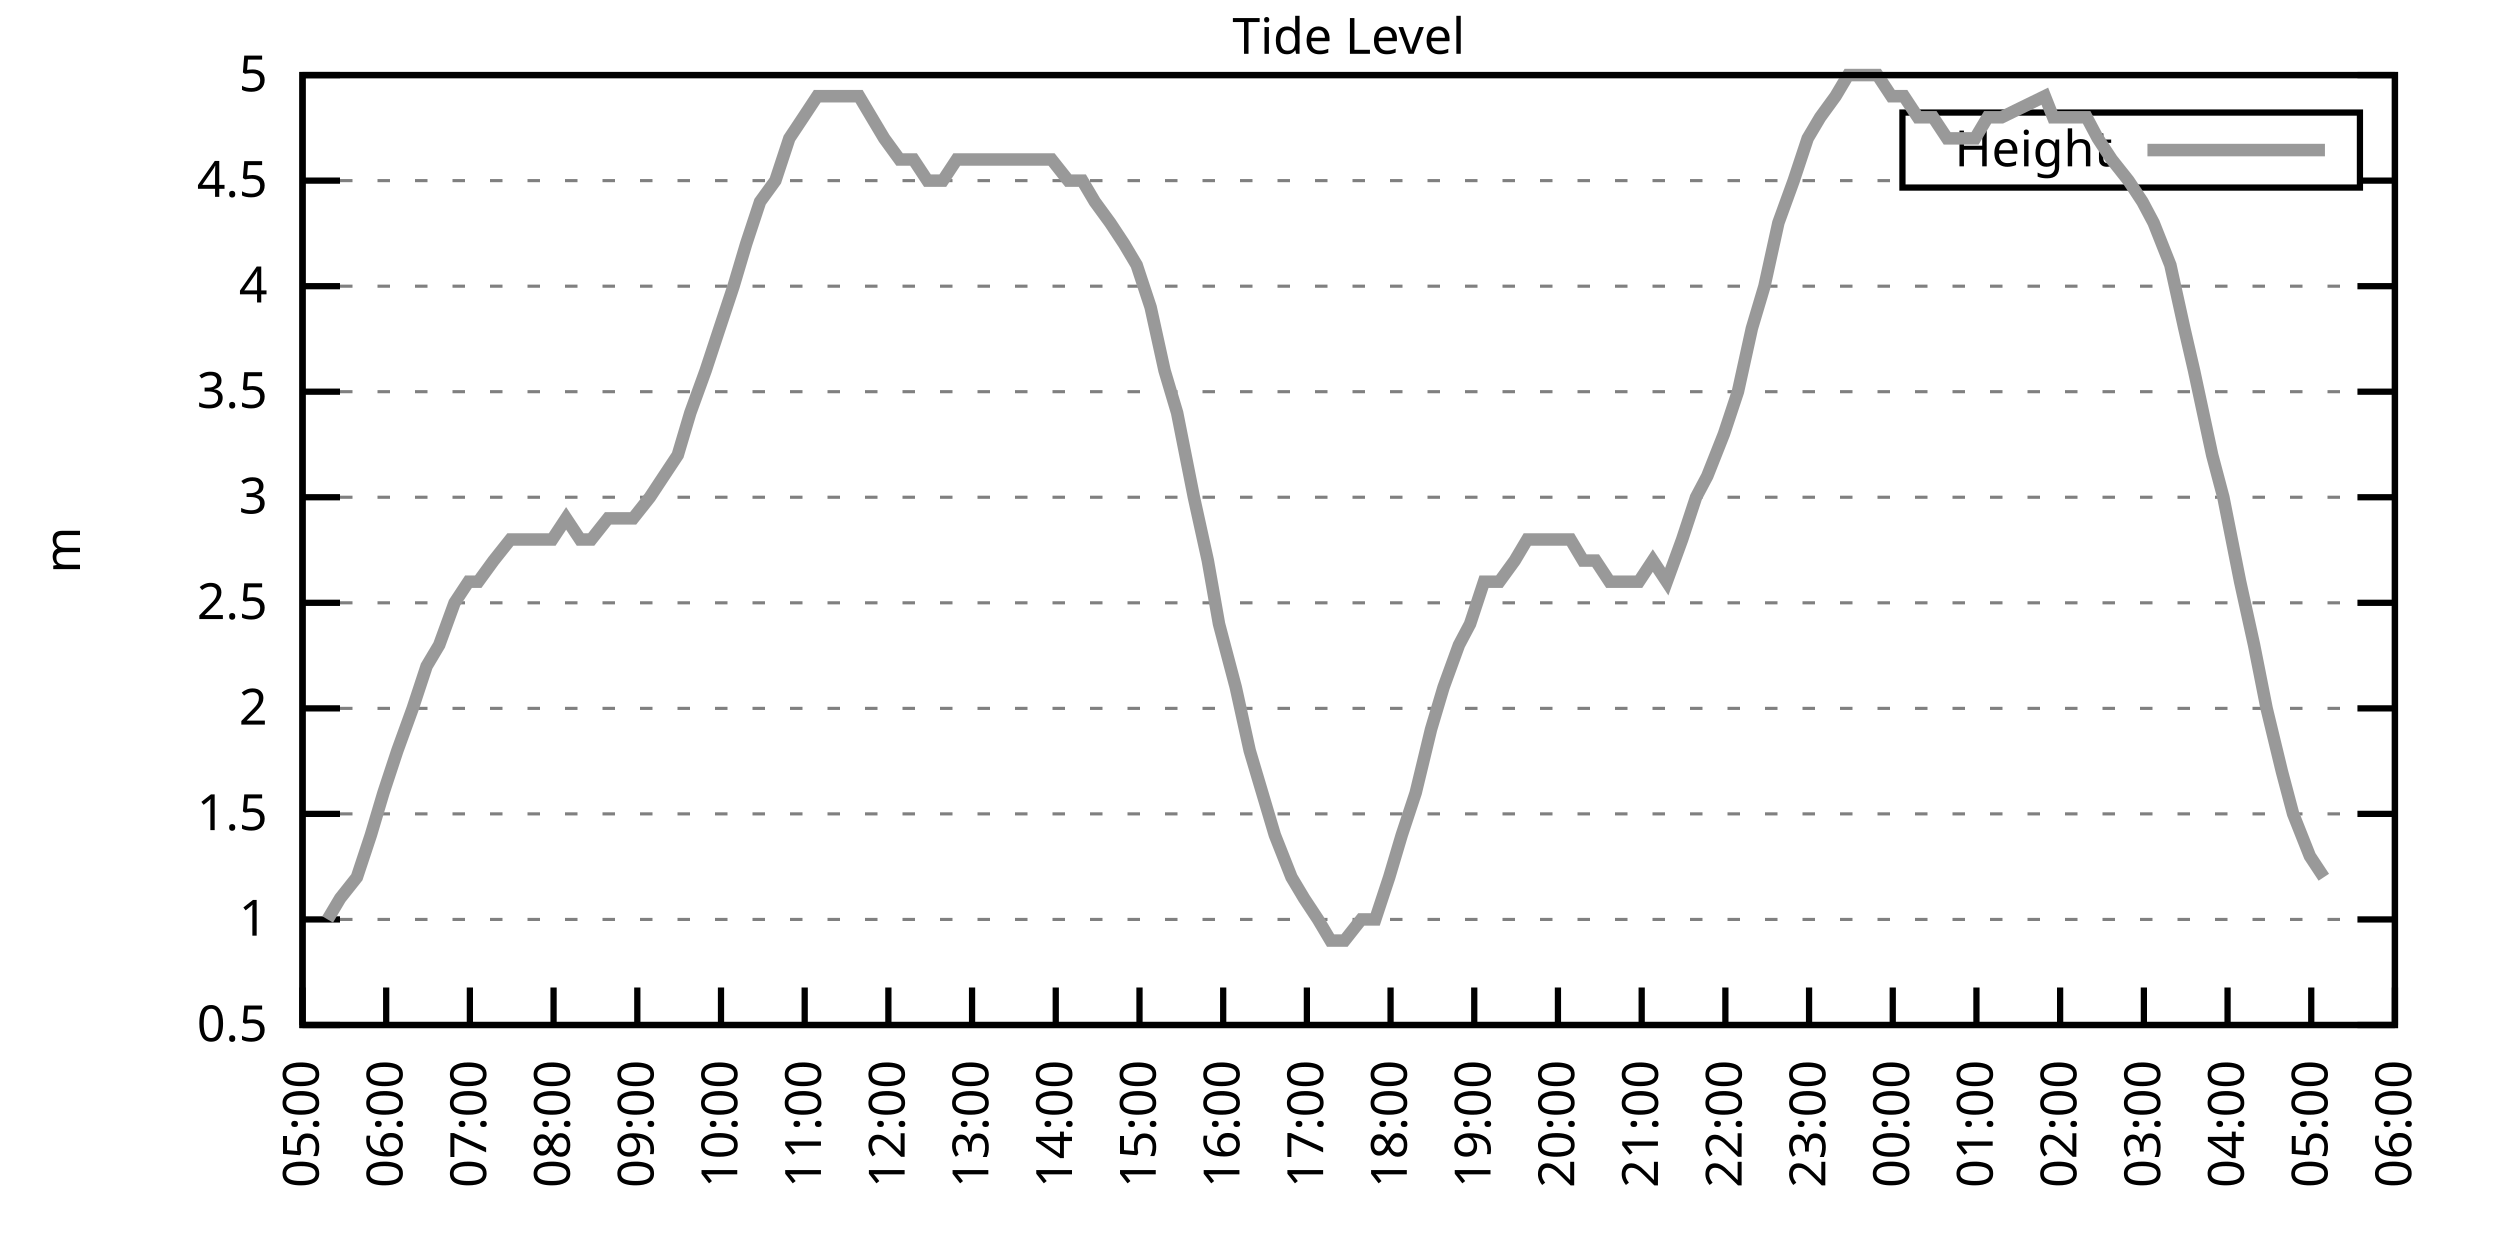
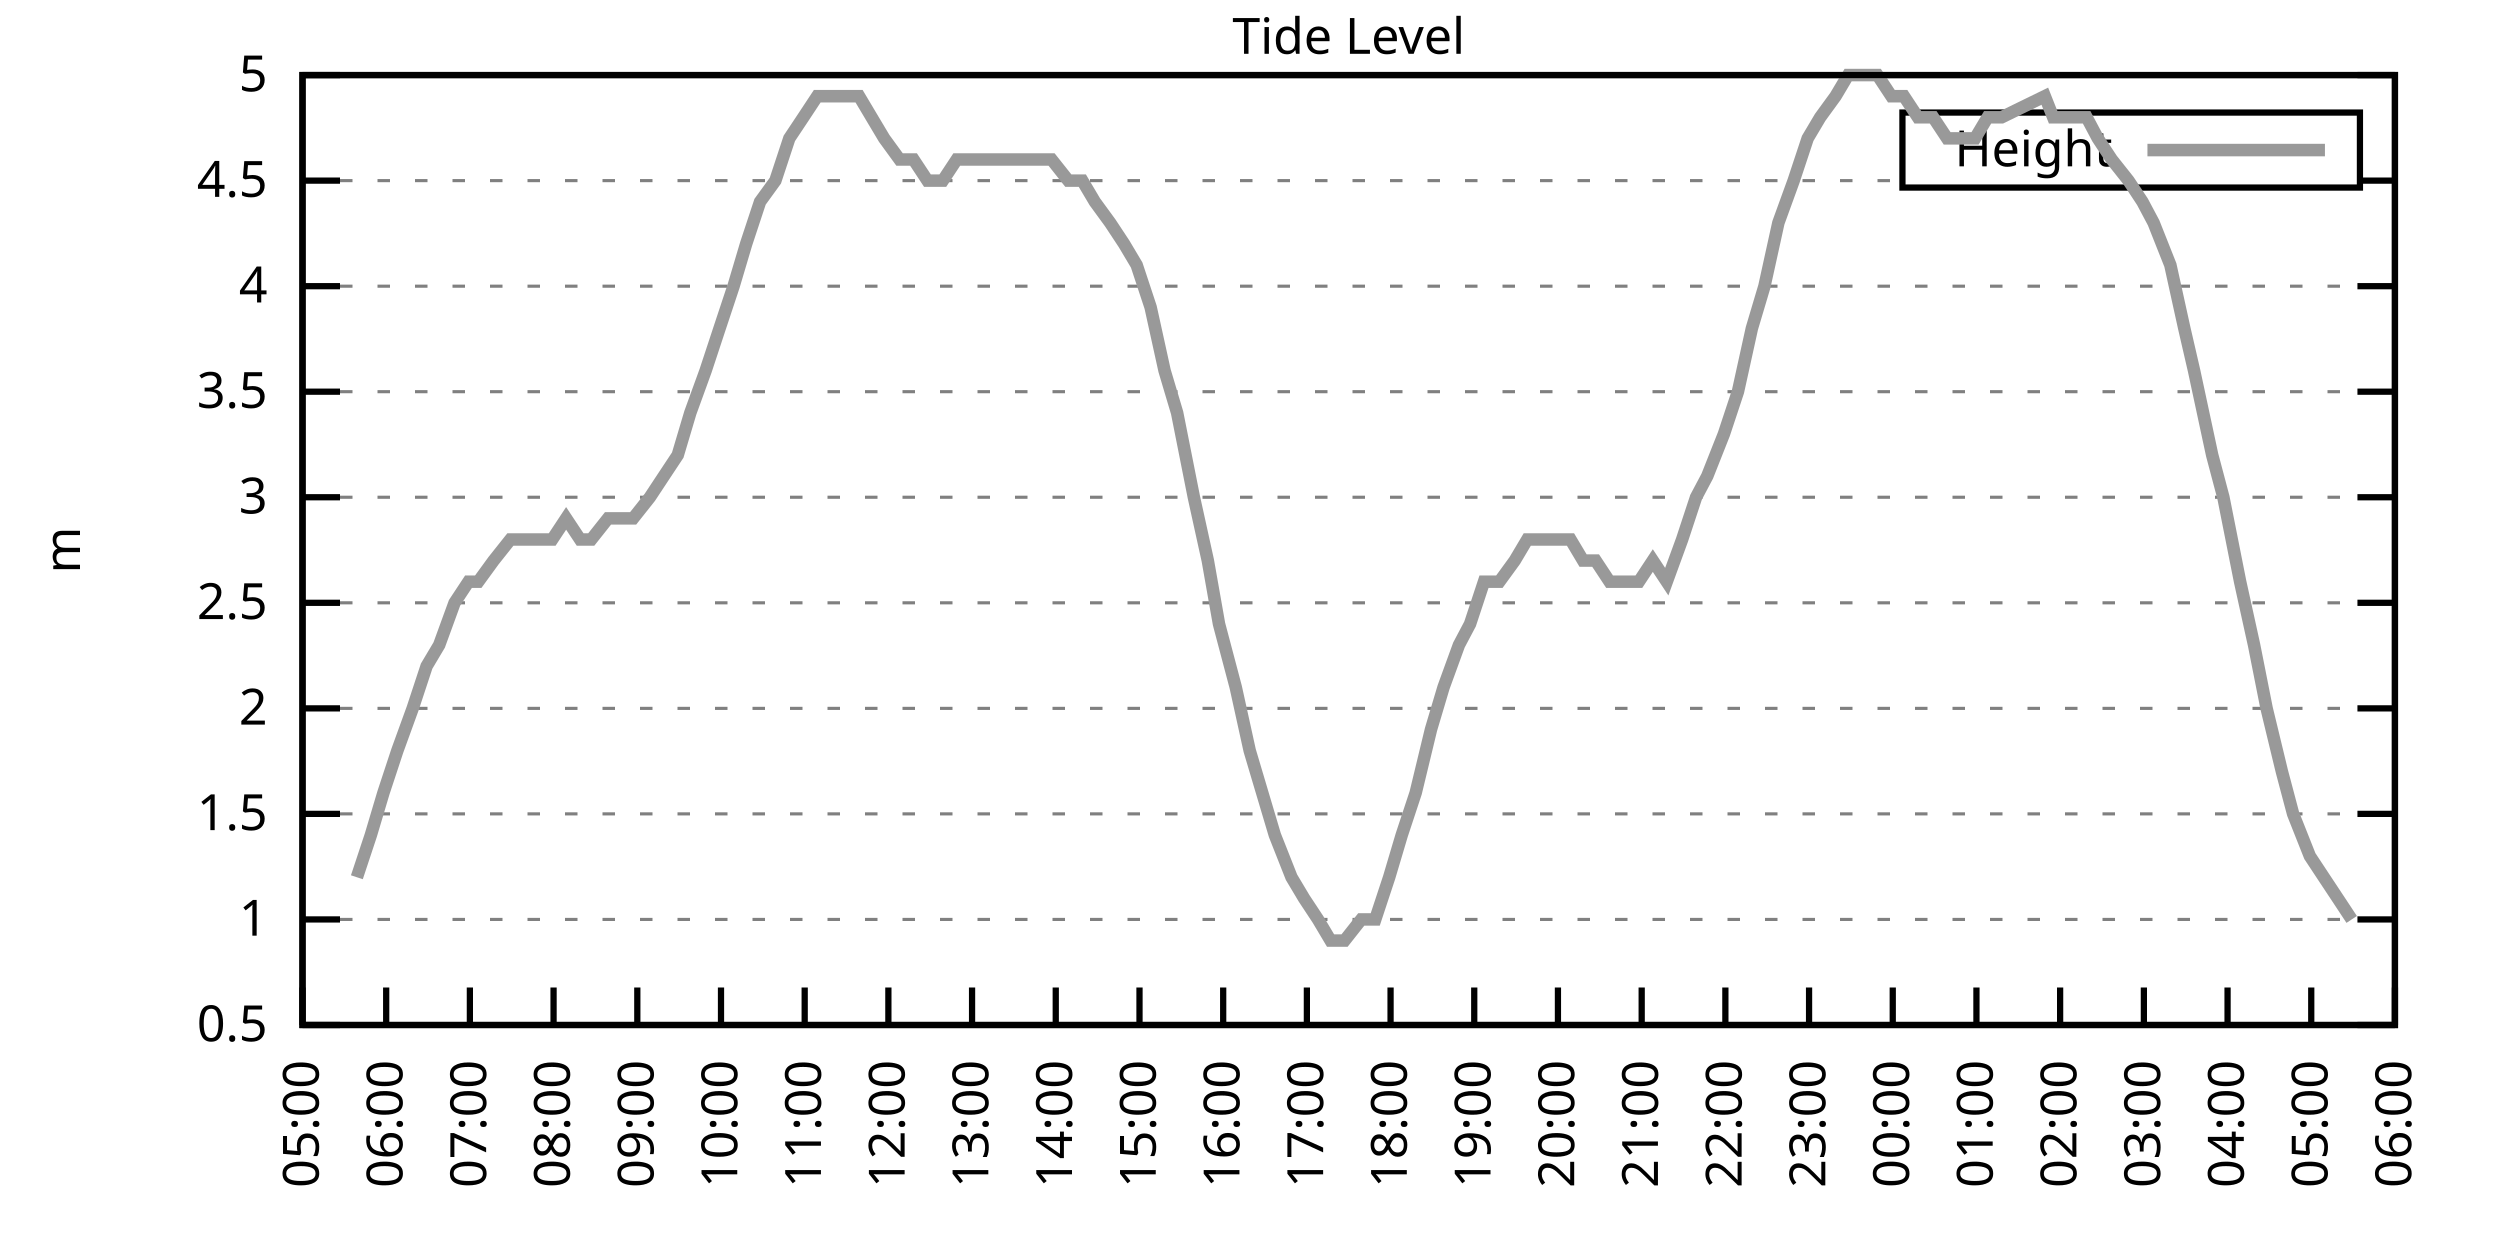
<svg xmlns="http://www.w3.org/2000/svg" xmlns:xlink="http://www.w3.org/1999/xlink" width="400" height="200" viewBox="0 0 400 200">
  <g id="gnuplot_canvas">
    <rect x="0" y="0" width="400" height="200" fill="none" />
    <defs>
      <circle id="gpDot" r="0.5" stroke-width="0.5" stroke="currentColor" />
      <path id="gpPt0" stroke-width="0.333" stroke="currentColor" d="M-1,0 h2 M0,-1 v2" />
      <path id="gpPt1" stroke-width="0.333" stroke="currentColor" d="M-1,-1 L1,1 M1,-1 L-1,1" />
      <path id="gpPt2" stroke-width="0.333" stroke="currentColor" d="M-1,0 L1,0 M0,-1 L0,1 M-1,-1 L1,1 M-1,1 L1,-1" />
      <rect id="gpPt3" stroke-width="0.333" stroke="currentColor" x="-1" y="-1" width="2" height="2" />
      <rect id="gpPt4" stroke-width="0.333" stroke="currentColor" fill="currentColor" x="-1" y="-1" width="2" height="2" />
      <circle id="gpPt5" stroke-width="0.333" stroke="currentColor" cx="0" cy="0" r="1" />
      <use xlink:href="#gpPt5" id="gpPt6" fill="currentColor" stroke="none" />
      <path id="gpPt7" stroke-width="0.333" stroke="currentColor" d="M0,-1.33 L-1.33,0.67 L1.33,0.67 z" />
      <use xlink:href="#gpPt7" id="gpPt8" fill="currentColor" stroke="none" />
      <use xlink:href="#gpPt7" id="gpPt9" stroke="currentColor" transform="rotate(180)" />
      <use xlink:href="#gpPt9" id="gpPt10" fill="currentColor" stroke="none" />
      <use xlink:href="#gpPt3" id="gpPt11" stroke="currentColor" transform="rotate(45)" />
      <use xlink:href="#gpPt11" id="gpPt12" fill="currentColor" stroke="none" />
      <path id="gpPt13" stroke-width="0.333" stroke="currentColor" d="M0,1.330 L1.265,0.411 L0.782,-1.067 L-0.782,-1.076 L-1.265,0.411 z" />
      <use xlink:href="#gpPt13" id="gpPt14" fill="currentColor" stroke="none" />
      <filter id="textbox" filterUnits="objectBoundingBox" x="0" y="0" height="1" width="1">
        <feFlood flood-color="white" flood-opacity="1" result="bgnd" />
        <feComposite in="SourceGraphic" in2="bgnd" operator="atop" />
      </filter>
      <filter id="greybox" filterUnits="objectBoundingBox" x="0" y="0" height="1" width="1">
        <feFlood flood-color="lightgrey" flood-opacity="1" result="grey" />
        <feComposite in="SourceGraphic" in2="grey" operator="atop" />
      </filter>
    </defs>
    <g fill="none" color="white" stroke="currentColor" stroke-width="1.00" stroke-linecap="butt" stroke-linejoin="miter">
</g>
    <g fill="none" color="black" stroke="currentColor" stroke-width="1.00" stroke-linecap="butt" stroke-linejoin="miter">
      <g stroke="none" shape-rendering="crispEdges">
        <polygon fill="rgb(255, 255, 255)" points="48.40,164.00 383.18,164.00 383.18,12.02 48.40,12.02 " />
      </g>
    </g>
    <g fill="none" color="black" stroke="currentColor" stroke-width="1.00" stroke-linecap="butt" stroke-linejoin="miter">
</g>
    <g fill="none" color="black" stroke="black" stroke-width="0.50" stroke-linecap="butt" stroke-linejoin="miter">
</g>
    <g fill="none" color="gray" stroke="currentColor" stroke-width="0.50" stroke-linecap="butt" stroke-linejoin="miter">
      <path stroke="gray" stroke-dasharray="2,4" class="gridline" d="M48.40,164.00 L383.19,164.00  " />
    </g>
    <g fill="none" color="gray" stroke="gray" stroke-width="1.00" stroke-linecap="butt" stroke-linejoin="miter">
</g>
    <g fill="none" color="black" stroke="currentColor" stroke-width="1.00" stroke-linecap="butt" stroke-linejoin="miter">
      <path stroke="black" d="M48.40,164.00 L54.40,164.00 M383.19,164.00 L377.19,164.00  " />
      <g transform="translate(42.80,166.60)" stroke="none" fill="black" font-family="Sans" font-size="8.00" text-anchor="end">
        <text>
          <tspan font-family="Sans"> 0.5</tspan>
        </text>
      </g>
    </g>
    <g fill="none" color="black" stroke="currentColor" stroke-width="1.00" stroke-linecap="butt" stroke-linejoin="miter">
</g>
    <g fill="none" color="black" stroke="black" stroke-width="0.50" stroke-linecap="butt" stroke-linejoin="miter">
</g>
    <g fill="none" color="gray" stroke="currentColor" stroke-width="0.50" stroke-linecap="butt" stroke-linejoin="miter">
      <path stroke="gray" stroke-dasharray="2,4" class="gridline" d="M48.40,147.11 L383.19,147.11  " />
    </g>
    <g fill="none" color="gray" stroke="gray" stroke-width="1.00" stroke-linecap="butt" stroke-linejoin="miter">
</g>
    <g fill="none" color="black" stroke="currentColor" stroke-width="1.00" stroke-linecap="butt" stroke-linejoin="miter">
      <path stroke="black" d="M48.40,147.11 L54.40,147.11 M383.19,147.11 L377.19,147.11  " />
      <g transform="translate(42.80,149.71)" stroke="none" fill="black" font-family="Sans" font-size="8.00" text-anchor="end">
        <text>
          <tspan font-family="Sans"> 1</tspan>
        </text>
      </g>
    </g>
    <g fill="none" color="black" stroke="currentColor" stroke-width="1.00" stroke-linecap="butt" stroke-linejoin="miter">
</g>
    <g fill="none" color="black" stroke="black" stroke-width="0.50" stroke-linecap="butt" stroke-linejoin="miter">
</g>
    <g fill="none" color="gray" stroke="currentColor" stroke-width="0.50" stroke-linecap="butt" stroke-linejoin="miter">
      <path stroke="gray" stroke-dasharray="2,4" class="gridline" d="M48.40,130.22 L383.19,130.22  " />
    </g>
    <g fill="none" color="gray" stroke="gray" stroke-width="1.00" stroke-linecap="butt" stroke-linejoin="miter">
</g>
    <g fill="none" color="black" stroke="currentColor" stroke-width="1.00" stroke-linecap="butt" stroke-linejoin="miter">
      <path stroke="black" d="M48.40,130.22 L54.40,130.22 M383.19,130.22 L377.19,130.22  " />
      <g transform="translate(42.80,132.82)" stroke="none" fill="black" font-family="Sans" font-size="8.00" text-anchor="end">
        <text>
          <tspan font-family="Sans"> 1.5</tspan>
        </text>
      </g>
    </g>
    <g fill="none" color="black" stroke="currentColor" stroke-width="1.00" stroke-linecap="butt" stroke-linejoin="miter">
</g>
    <g fill="none" color="black" stroke="black" stroke-width="0.50" stroke-linecap="butt" stroke-linejoin="miter">
</g>
    <g fill="none" color="gray" stroke="currentColor" stroke-width="0.50" stroke-linecap="butt" stroke-linejoin="miter">
      <path stroke="gray" stroke-dasharray="2,4" class="gridline" d="M48.40,113.34 L383.19,113.34  " />
    </g>
    <g fill="none" color="gray" stroke="gray" stroke-width="1.00" stroke-linecap="butt" stroke-linejoin="miter">
</g>
    <g fill="none" color="black" stroke="currentColor" stroke-width="1.00" stroke-linecap="butt" stroke-linejoin="miter">
      <path stroke="black" d="M48.40,113.34 L54.40,113.34 M383.19,113.34 L377.19,113.34  " />
      <g transform="translate(42.80,115.94)" stroke="none" fill="black" font-family="Sans" font-size="8.00" text-anchor="end">
        <text>
          <tspan font-family="Sans"> 2</tspan>
        </text>
      </g>
    </g>
    <g fill="none" color="black" stroke="currentColor" stroke-width="1.00" stroke-linecap="butt" stroke-linejoin="miter">
</g>
    <g fill="none" color="black" stroke="black" stroke-width="0.50" stroke-linecap="butt" stroke-linejoin="miter">
</g>
    <g fill="none" color="gray" stroke="currentColor" stroke-width="0.50" stroke-linecap="butt" stroke-linejoin="miter">
      <path stroke="gray" stroke-dasharray="2,4" class="gridline" d="M48.40,96.45 L383.19,96.45  " />
    </g>
    <g fill="none" color="gray" stroke="gray" stroke-width="1.00" stroke-linecap="butt" stroke-linejoin="miter">
</g>
    <g fill="none" color="black" stroke="currentColor" stroke-width="1.00" stroke-linecap="butt" stroke-linejoin="miter">
      <path stroke="black" d="M48.40,96.45 L54.40,96.45 M383.19,96.45 L377.19,96.45  " />
      <g transform="translate(42.80,99.05)" stroke="none" fill="black" font-family="Sans" font-size="8.00" text-anchor="end">
        <text>
          <tspan font-family="Sans"> 2.5</tspan>
        </text>
      </g>
    </g>
    <g fill="none" color="black" stroke="currentColor" stroke-width="1.00" stroke-linecap="butt" stroke-linejoin="miter">
</g>
    <g fill="none" color="black" stroke="black" stroke-width="0.50" stroke-linecap="butt" stroke-linejoin="miter">
</g>
    <g fill="none" color="gray" stroke="currentColor" stroke-width="0.50" stroke-linecap="butt" stroke-linejoin="miter">
      <path stroke="gray" stroke-dasharray="2,4" class="gridline" d="M48.40,79.56 L383.19,79.56  " />
    </g>
    <g fill="none" color="gray" stroke="gray" stroke-width="1.00" stroke-linecap="butt" stroke-linejoin="miter">
</g>
    <g fill="none" color="black" stroke="currentColor" stroke-width="1.00" stroke-linecap="butt" stroke-linejoin="miter">
      <path stroke="black" d="M48.40,79.56 L54.40,79.56 M383.19,79.56 L377.19,79.56  " />
      <g transform="translate(42.80,82.16)" stroke="none" fill="black" font-family="Sans" font-size="8.00" text-anchor="end">
        <text>
          <tspan font-family="Sans"> 3</tspan>
        </text>
      </g>
    </g>
    <g fill="none" color="black" stroke="currentColor" stroke-width="1.00" stroke-linecap="butt" stroke-linejoin="miter">
</g>
    <g fill="none" color="black" stroke="black" stroke-width="0.50" stroke-linecap="butt" stroke-linejoin="miter">
</g>
    <g fill="none" color="gray" stroke="currentColor" stroke-width="0.50" stroke-linecap="butt" stroke-linejoin="miter">
      <path stroke="gray" stroke-dasharray="2,4" class="gridline" d="M48.40,62.67 L383.19,62.67  " />
    </g>
    <g fill="none" color="gray" stroke="gray" stroke-width="1.00" stroke-linecap="butt" stroke-linejoin="miter">
</g>
    <g fill="none" color="black" stroke="currentColor" stroke-width="1.00" stroke-linecap="butt" stroke-linejoin="miter">
      <path stroke="black" d="M48.40,62.67 L54.40,62.67 M383.19,62.67 L377.19,62.67  " />
      <g transform="translate(42.80,65.27)" stroke="none" fill="black" font-family="Sans" font-size="8.00" text-anchor="end">
        <text>
          <tspan font-family="Sans"> 3.5</tspan>
        </text>
      </g>
    </g>
    <g fill="none" color="black" stroke="currentColor" stroke-width="1.00" stroke-linecap="butt" stroke-linejoin="miter">
</g>
    <g fill="none" color="black" stroke="black" stroke-width="0.50" stroke-linecap="butt" stroke-linejoin="miter">
</g>
    <g fill="none" color="gray" stroke="currentColor" stroke-width="0.50" stroke-linecap="butt" stroke-linejoin="miter">
      <path stroke="gray" stroke-dasharray="2,4" class="gridline" d="M48.40,45.79 L383.19,45.79  " />
    </g>
    <g fill="none" color="gray" stroke="gray" stroke-width="1.00" stroke-linecap="butt" stroke-linejoin="miter">
</g>
    <g fill="none" color="black" stroke="currentColor" stroke-width="1.00" stroke-linecap="butt" stroke-linejoin="miter">
      <path stroke="black" d="M48.40,45.79 L54.40,45.79 M383.19,45.79 L377.19,45.79  " />
      <g transform="translate(42.80,48.39)" stroke="none" fill="black" font-family="Sans" font-size="8.00" text-anchor="end">
        <text>
          <tspan font-family="Sans"> 4</tspan>
        </text>
      </g>
    </g>
    <g fill="none" color="black" stroke="currentColor" stroke-width="1.00" stroke-linecap="butt" stroke-linejoin="miter">
</g>
    <g fill="none" color="black" stroke="black" stroke-width="0.50" stroke-linecap="butt" stroke-linejoin="miter">
</g>
    <g fill="none" color="gray" stroke="currentColor" stroke-width="0.50" stroke-linecap="butt" stroke-linejoin="miter">
      <path stroke="gray" stroke-dasharray="2,4" class="gridline" d="M48.40,28.90 L304.39,28.90 M377.59,28.90 L383.19,28.90  " />
    </g>
    <g fill="none" color="gray" stroke="gray" stroke-width="1.00" stroke-linecap="butt" stroke-linejoin="miter">
</g>
    <g fill="none" color="black" stroke="currentColor" stroke-width="1.00" stroke-linecap="butt" stroke-linejoin="miter">
      <path stroke="black" d="M48.40,28.90 L54.40,28.90 M383.19,28.90 L377.19,28.90  " />
      <g transform="translate(42.80,31.50)" stroke="none" fill="black" font-family="Sans" font-size="8.00" text-anchor="end">
        <text>
          <tspan font-family="Sans"> 4.5</tspan>
        </text>
      </g>
    </g>
    <g fill="none" color="black" stroke="currentColor" stroke-width="1.00" stroke-linecap="butt" stroke-linejoin="miter">
</g>
    <g fill="none" color="black" stroke="black" stroke-width="0.50" stroke-linecap="butt" stroke-linejoin="miter">
</g>
    <g fill="none" color="gray" stroke="currentColor" stroke-width="0.50" stroke-linecap="butt" stroke-linejoin="miter">
      <path stroke="gray" stroke-dasharray="2,4" class="gridline" d="M48.40,12.01 L383.19,12.01  " />
    </g>
    <g fill="none" color="gray" stroke="gray" stroke-width="1.00" stroke-linecap="butt" stroke-linejoin="miter">
</g>
    <g fill="none" color="black" stroke="currentColor" stroke-width="1.00" stroke-linecap="butt" stroke-linejoin="miter">
      <path stroke="black" d="M48.40,12.01 L54.40,12.01 M383.19,12.01 L377.19,12.01  " />
      <g transform="translate(42.80,14.61)" stroke="none" fill="black" font-family="Sans" font-size="8.00" text-anchor="end">
        <text>
          <tspan font-family="Sans"> 5</tspan>
        </text>
      </g>
    </g>
    <g fill="none" color="black" stroke="currentColor" stroke-width="1.00" stroke-linecap="butt" stroke-linejoin="miter">
      <path stroke="black" d="M48.40,164.00 L48.40,158.00  " />
      <g transform="translate(51.00,169.60) rotate(270.00)" stroke="none" fill="black" font-family="Sans" font-size="8.00" text-anchor="end">
        <text>
          <tspan font-family="Sans">05:00</tspan>
        </text>
      </g>
    </g>
    <g fill="none" color="black" stroke="currentColor" stroke-width="1.00" stroke-linecap="butt" stroke-linejoin="miter">
      <path stroke="black" d="M61.79,164.00 L61.79,158.00  " />
      <g transform="translate(64.39,169.60) rotate(270.00)" stroke="none" fill="black" font-family="Sans" font-size="8.00" text-anchor="end">
        <text>
          <tspan font-family="Sans">06:00</tspan>
        </text>
      </g>
    </g>
    <g fill="none" color="black" stroke="currentColor" stroke-width="1.00" stroke-linecap="butt" stroke-linejoin="miter">
      <path stroke="black" d="M75.18,164.00 L75.18,158.00  " />
      <g transform="translate(77.78,169.60) rotate(270.00)" stroke="none" fill="black" font-family="Sans" font-size="8.00" text-anchor="end">
        <text>
          <tspan font-family="Sans">07:00</tspan>
        </text>
      </g>
    </g>
    <g fill="none" color="black" stroke="currentColor" stroke-width="1.00" stroke-linecap="butt" stroke-linejoin="miter">
      <path stroke="black" d="M88.57,164.00 L88.57,158.00  " />
      <g transform="translate(91.17,169.60) rotate(270.00)" stroke="none" fill="black" font-family="Sans" font-size="8.00" text-anchor="end">
        <text>
          <tspan font-family="Sans">08:00</tspan>
        </text>
      </g>
    </g>
    <g fill="none" color="black" stroke="currentColor" stroke-width="1.00" stroke-linecap="butt" stroke-linejoin="miter">
      <path stroke="black" d="M101.97,164.00 L101.97,158.00  " />
      <g transform="translate(104.57,169.60) rotate(270.00)" stroke="none" fill="black" font-family="Sans" font-size="8.00" text-anchor="end">
        <text>
          <tspan font-family="Sans">09:00</tspan>
        </text>
      </g>
    </g>
    <g fill="none" color="black" stroke="currentColor" stroke-width="1.00" stroke-linecap="butt" stroke-linejoin="miter">
      <path stroke="black" d="M115.36,164.00 L115.36,158.00  " />
      <g transform="translate(117.96,169.60) rotate(270.00)" stroke="none" fill="black" font-family="Sans" font-size="8.00" text-anchor="end">
        <text>
          <tspan font-family="Sans">10:00</tspan>
        </text>
      </g>
    </g>
    <g fill="none" color="black" stroke="currentColor" stroke-width="1.00" stroke-linecap="butt" stroke-linejoin="miter">
      <path stroke="black" d="M128.75,164.00 L128.75,158.00  " />
      <g transform="translate(131.35,169.60) rotate(270.00)" stroke="none" fill="black" font-family="Sans" font-size="8.00" text-anchor="end">
        <text>
          <tspan font-family="Sans">11:00</tspan>
        </text>
      </g>
    </g>
    <g fill="none" color="black" stroke="currentColor" stroke-width="1.00" stroke-linecap="butt" stroke-linejoin="miter">
      <path stroke="black" d="M142.14,164.00 L142.14,158.00  " />
      <g transform="translate(144.74,169.60) rotate(270.00)" stroke="none" fill="black" font-family="Sans" font-size="8.00" text-anchor="end">
        <text>
          <tspan font-family="Sans">12:00</tspan>
        </text>
      </g>
    </g>
    <g fill="none" color="black" stroke="currentColor" stroke-width="1.00" stroke-linecap="butt" stroke-linejoin="miter">
      <path stroke="black" d="M155.53,164.00 L155.53,158.00  " />
      <g transform="translate(158.13,169.60) rotate(270.00)" stroke="none" fill="black" font-family="Sans" font-size="8.00" text-anchor="end">
        <text>
          <tspan font-family="Sans">13:00</tspan>
        </text>
      </g>
    </g>
    <g fill="none" color="black" stroke="currentColor" stroke-width="1.00" stroke-linecap="butt" stroke-linejoin="miter">
      <path stroke="black" d="M168.92,164.00 L168.92,158.00  " />
      <g transform="translate(171.52,169.60) rotate(270.00)" stroke="none" fill="black" font-family="Sans" font-size="8.00" text-anchor="end">
        <text>
          <tspan font-family="Sans">14:00</tspan>
        </text>
      </g>
    </g>
    <g fill="none" color="black" stroke="currentColor" stroke-width="1.00" stroke-linecap="butt" stroke-linejoin="miter">
      <path stroke="black" d="M182.32,164.00 L182.32,158.00  " />
      <g transform="translate(184.92,169.60) rotate(270.00)" stroke="none" fill="black" font-family="Sans" font-size="8.00" text-anchor="end">
        <text>
          <tspan font-family="Sans">15:00</tspan>
        </text>
      </g>
    </g>
    <g fill="none" color="black" stroke="currentColor" stroke-width="1.00" stroke-linecap="butt" stroke-linejoin="miter">
      <path stroke="black" d="M195.71,164.00 L195.71,158.00  " />
      <g transform="translate(198.31,169.60) rotate(270.00)" stroke="none" fill="black" font-family="Sans" font-size="8.00" text-anchor="end">
        <text>
          <tspan font-family="Sans">16:00</tspan>
        </text>
      </g>
    </g>
    <g fill="none" color="black" stroke="currentColor" stroke-width="1.00" stroke-linecap="butt" stroke-linejoin="miter">
      <path stroke="black" d="M209.10,164.00 L209.10,158.00  " />
      <g transform="translate(211.70,169.60) rotate(270.00)" stroke="none" fill="black" font-family="Sans" font-size="8.00" text-anchor="end">
        <text>
          <tspan font-family="Sans">17:00</tspan>
        </text>
      </g>
    </g>
    <g fill="none" color="black" stroke="currentColor" stroke-width="1.00" stroke-linecap="butt" stroke-linejoin="miter">
      <path stroke="black" d="M222.49,164.00 L222.49,158.00  " />
      <g transform="translate(225.09,169.60) rotate(270.00)" stroke="none" fill="black" font-family="Sans" font-size="8.00" text-anchor="end">
        <text>
          <tspan font-family="Sans">18:00</tspan>
        </text>
      </g>
    </g>
    <g fill="none" color="black" stroke="currentColor" stroke-width="1.00" stroke-linecap="butt" stroke-linejoin="miter">
      <path stroke="black" d="M235.88,164.00 L235.88,158.00  " />
      <g transform="translate(238.48,169.60) rotate(270.00)" stroke="none" fill="black" font-family="Sans" font-size="8.00" text-anchor="end">
        <text>
          <tspan font-family="Sans">19:00</tspan>
        </text>
      </g>
    </g>
    <g fill="none" color="black" stroke="currentColor" stroke-width="1.00" stroke-linecap="butt" stroke-linejoin="miter">
      <path stroke="black" d="M249.27,164.00 L249.27,158.00  " />
      <g transform="translate(251.87,169.60) rotate(270.00)" stroke="none" fill="black" font-family="Sans" font-size="8.00" text-anchor="end">
        <text>
          <tspan font-family="Sans">20:00</tspan>
        </text>
      </g>
    </g>
    <g fill="none" color="black" stroke="currentColor" stroke-width="1.00" stroke-linecap="butt" stroke-linejoin="miter">
      <path stroke="black" d="M262.67,164.00 L262.67,158.00  " />
      <g transform="translate(265.27,169.60) rotate(270.00)" stroke="none" fill="black" font-family="Sans" font-size="8.00" text-anchor="end">
        <text>
          <tspan font-family="Sans">21:00</tspan>
        </text>
      </g>
    </g>
    <g fill="none" color="black" stroke="currentColor" stroke-width="1.00" stroke-linecap="butt" stroke-linejoin="miter">
      <path stroke="black" d="M276.06,164.00 L276.06,158.00  " />
      <g transform="translate(278.66,169.60) rotate(270.00)" stroke="none" fill="black" font-family="Sans" font-size="8.00" text-anchor="end">
        <text>
          <tspan font-family="Sans">22:00</tspan>
        </text>
      </g>
    </g>
    <g fill="none" color="black" stroke="currentColor" stroke-width="1.00" stroke-linecap="butt" stroke-linejoin="miter">
      <path stroke="black" d="M289.45,164.00 L289.45,158.00  " />
      <g transform="translate(292.05,169.60) rotate(270.00)" stroke="none" fill="black" font-family="Sans" font-size="8.00" text-anchor="end">
        <text>
          <tspan font-family="Sans">23:00</tspan>
        </text>
      </g>
    </g>
    <g fill="none" color="black" stroke="currentColor" stroke-width="1.00" stroke-linecap="butt" stroke-linejoin="miter">
      <path stroke="black" d="M302.84,164.00 L302.84,158.00  " />
      <g transform="translate(305.44,169.60) rotate(270.00)" stroke="none" fill="black" font-family="Sans" font-size="8.00" text-anchor="end">
        <text>
          <tspan font-family="Sans">00:00</tspan>
        </text>
      </g>
    </g>
    <g fill="none" color="black" stroke="currentColor" stroke-width="1.00" stroke-linecap="butt" stroke-linejoin="miter">
      <path stroke="black" d="M316.23,164.00 L316.23,158.00  " />
      <g transform="translate(318.83,169.60) rotate(270.00)" stroke="none" fill="black" font-family="Sans" font-size="8.00" text-anchor="end">
        <text>
          <tspan font-family="Sans">01:00</tspan>
        </text>
      </g>
    </g>
    <g fill="none" color="black" stroke="currentColor" stroke-width="1.00" stroke-linecap="butt" stroke-linejoin="miter">
      <path stroke="black" d="M329.62,164.00 L329.62,158.00  " />
      <g transform="translate(332.22,169.60) rotate(270.00)" stroke="none" fill="black" font-family="Sans" font-size="8.00" text-anchor="end">
        <text>
          <tspan font-family="Sans">02:00</tspan>
        </text>
      </g>
    </g>
    <g fill="none" color="black" stroke="currentColor" stroke-width="1.00" stroke-linecap="butt" stroke-linejoin="miter">
      <path stroke="black" d="M343.02,164.00 L343.02,158.00  " />
      <g transform="translate(345.62,169.60) rotate(270.00)" stroke="none" fill="black" font-family="Sans" font-size="8.00" text-anchor="end">
        <text>
          <tspan font-family="Sans">03:00</tspan>
        </text>
      </g>
    </g>
    <g fill="none" color="black" stroke="currentColor" stroke-width="1.00" stroke-linecap="butt" stroke-linejoin="miter">
      <path stroke="black" d="M356.41,164.00 L356.41,158.00  " />
      <g transform="translate(359.01,169.60) rotate(270.00)" stroke="none" fill="black" font-family="Sans" font-size="8.00" text-anchor="end">
        <text>
          <tspan font-family="Sans">04:00</tspan>
        </text>
      </g>
    </g>
    <g fill="none" color="black" stroke="currentColor" stroke-width="1.00" stroke-linecap="butt" stroke-linejoin="miter">
      <path stroke="black" d="M369.80,164.00 L369.80,158.00  " />
      <g transform="translate(372.40,169.60) rotate(270.00)" stroke="none" fill="black" font-family="Sans" font-size="8.00" text-anchor="end">
        <text>
          <tspan font-family="Sans">05:00</tspan>
        </text>
      </g>
    </g>
    <g fill="none" color="black" stroke="currentColor" stroke-width="1.00" stroke-linecap="butt" stroke-linejoin="miter">
      <path stroke="black" d="M383.19,164.00 L383.19,158.00  " />
      <g transform="translate(385.79,169.60) rotate(270.00)" stroke="none" fill="black" font-family="Sans" font-size="8.00" text-anchor="end">
        <text>
          <tspan font-family="Sans">06:00</tspan>
        </text>
      </g>
    </g>
    <g fill="none" color="black" stroke="currentColor" stroke-width="1.00" stroke-linecap="butt" stroke-linejoin="miter">
</g>
    <g fill="none" color="black" stroke="currentColor" stroke-width="1.00" stroke-linecap="butt" stroke-linejoin="miter">
      <path stroke="black" d="M48.40,12.01 L48.40,164.00 L383.19,164.00 L383.19,12.01 L48.40,12.01 Z  " />
    </g>
    <g fill="none" color="black" stroke="currentColor" stroke-width="1.00" stroke-linecap="butt" stroke-linejoin="miter">
</g>
    <g fill="none" color="black" stroke="currentColor" stroke-width="1.00" stroke-linecap="butt" stroke-linejoin="miter">
      <path stroke="black" d="M304.39,30.01 L304.39,18.01 L377.59,18.01 L377.59,30.01 L304.39,30.01 Z  " />
    </g>
    <g id="Tide_level_plot_1">
      <g fill="none" color="white" stroke="black" stroke-width="2.00" stroke-linecap="butt" stroke-linejoin="miter">
</g>
      <g fill="none" color="black" stroke="currentColor" stroke-width="2.00" stroke-linecap="butt" stroke-linejoin="miter">
        <g transform="translate(337.99,26.61)" stroke="none" fill="black" font-family="Sans" font-size="8.00" text-anchor="end">
          <text>
            <tspan font-family="Sans">Height</tspan>
          </text>
        </g>
      </g>
      <g fill="none" color="black" stroke="currentColor" stroke-width="2.00" stroke-linecap="butt" stroke-linejoin="miter">
-         <path stroke="rgb(153, 153, 153)" d="M343.59,24.01 L371.99,24.01 M52.42,147.11 L54.43,143.73 L57.10,140.36 L59.34,133.60 L61.35,126.85 L63.58,120.09   L66.03,113.34 L68.26,106.58 L70.27,103.20 L72.73,96.45 L74.96,93.07 L76.52,93.07 L78.98,89.69 L81.66,86.32   L83.89,86.32 L86.12,86.32 L88.35,86.32 L90.58,82.94 L92.82,86.32 L94.60,86.32 L97.28,82.94 L99.51,82.94   L101.30,82.94 L103.98,79.56 L106.21,76.18 L108.44,72.81 L110.45,66.05 L112.90,59.30 L115.13,52.54 L117.37,45.79   L119.38,39.03 L121.61,32.28 L124.06,28.90 L126.29,22.14 L128.53,18.77 L130.76,15.39 L132.99,15.39 L135.22,15.39   L137.45,15.39 L139.46,18.77 L141.47,22.14 L143.93,25.52 L146.16,25.52 L148.39,28.90 L150.85,28.90 L153.08,25.52   L155.31,25.52 L157.54,25.52 L159.77,25.52 L161.78,25.52 L164.24,25.52 L166.02,25.52 L168.25,25.52 L170.93,28.90   L173.17,28.90 L175.17,32.28 L177.63,35.65 L179.86,39.03 L181.87,42.41 L184.10,49.16 L186.33,59.30 L188.34,66.05   L191.02,79.56 L193.25,89.69 L195.04,99.83 L197.72,109.96 L199.95,120.09 L201.96,126.85 L203.97,133.60 L206.64,140.36   L208.65,143.73 L210.88,147.11 L212.89,150.49 L215.13,150.49 L217.80,147.11 L220.04,147.11 L222.27,140.36 L224.28,133.60   L226.51,126.85 L228.96,116.71 L230.97,109.96 L233.43,103.20 L235.21,99.83 L237.44,93.07 L239.90,93.07 L242.36,89.69   L244.36,86.32 L246.37,86.32 L248.83,86.32 L251.28,86.32 L253.29,89.69 L255.30,89.69 L257.53,93.07 L259.99,93.07   L262.22,93.07 L264.45,89.69 L266.68,93.07 L269.14,86.32 L271.37,79.56 L273.16,76.18 L275.83,69.43 L278.07,62.67   L280.30,52.54 L282.31,45.79 L284.54,35.65 L286.99,28.90 L289.23,22.14 L291.23,18.77 L293.69,15.39 L295.70,12.01   L297.93,12.01 L300.39,12.01 L302.62,15.39 L304.63,15.39 L306.86,18.77 L309.31,18.77 L311.54,22.14 L313.78,22.14   L316.01,22.14 L318.02,18.77 L320.25,18.77 L327.17,15.39 L328.51,18.77 L330.96,18.77 L333.86,18.77 L335.65,22.14   L337.88,25.52 L340.56,28.90 L342.79,32.28 L344.58,35.65 L347.26,42.41 L349.49,52.54 L351.05,59.30 L353.95,72.81   L355.74,79.56 L358.42,93.07 L360.65,103.20 L362.66,113.34 L365.11,123.47 L366.90,130.22 L369.58,136.98 L371.81,140.36    " />
+         <path stroke="rgb(153, 153, 153)" d="M343.59,24.01 L371.99,24.01 M57.10,140.36 L59.34,133.60 L61.35,126.85 L63.58,120.09 L66.03,113.34 L68.26,106.58   L70.27,103.20 L72.73,96.45 L74.96,93.07 L76.52,93.07 L78.98,89.69 L81.66,86.32 L83.89,86.32 L86.12,86.32   L88.35,86.32 L90.58,82.94 L92.82,86.32 L94.60,86.32 L97.28,82.94 L99.51,82.94 L101.30,82.94 L103.98,79.56   L106.21,76.18 L108.44,72.81 L110.45,66.05 L112.90,59.30 L115.13,52.54 L117.37,45.79 L119.38,39.03 L121.61,32.28   L124.06,28.90 L126.29,22.14 L128.53,18.77 L130.76,15.39 L132.99,15.39 L135.22,15.39 L137.45,15.39 L139.46,18.77   L141.47,22.14 L143.93,25.52 L146.16,25.52 L148.39,28.90 L150.85,28.90 L153.08,25.52 L155.31,25.52 L157.54,25.52   L159.77,25.52 L161.78,25.52 L164.24,25.52 L166.02,25.52 L168.25,25.52 L170.93,28.90 L173.17,28.90 L175.17,32.28   L177.63,35.65 L179.86,39.03 L181.87,42.41 L184.10,49.16 L186.33,59.30 L188.34,66.05 L191.02,79.56 L193.25,89.69   L195.04,99.83 L197.72,109.96 L199.95,120.09 L201.96,126.85 L203.97,133.60 L206.64,140.36 L208.65,143.73 L210.88,147.11   L212.89,150.49 L215.13,150.49 L217.80,147.11 L220.04,147.11 L222.27,140.36 L224.28,133.60 L226.51,126.85 L228.96,116.71   L230.97,109.96 L233.43,103.20 L235.21,99.83 L237.44,93.07 L239.90,93.07 L242.36,89.69 L244.36,86.32 L246.37,86.32   L248.83,86.32 L251.28,86.32 L253.29,89.69 L255.30,89.69 L257.53,93.07 L259.99,93.07 L262.22,93.07 L264.45,89.69   L266.68,93.07 L269.14,86.32 L271.37,79.56 L273.16,76.18 L275.83,69.43 L278.07,62.67 L280.30,52.54 L282.31,45.79   L284.54,35.65 L286.99,28.90 L289.23,22.14 L291.23,18.77 L293.69,15.39 L295.70,12.01 L297.93,12.01 L300.39,12.01   L302.62,15.39 L304.63,15.39 L306.86,18.77 L309.31,18.77 L311.54,22.14 L313.78,22.14 L316.01,22.14 L318.02,18.77   L320.25,18.77 L327.17,15.39 L328.51,18.77 L330.96,18.77 L333.86,18.77 L335.65,22.14 L337.88,25.52 L340.56,28.90   L342.79,32.28 L344.58,35.65 L347.26,42.41 L349.49,52.54 L351.05,59.30 L353.95,72.81 L355.74,79.56 L358.42,93.07   L360.65,103.20 L362.66,113.34 L365.11,123.47 L366.90,130.22 L369.58,136.98 L371.81,140.36 L374.04,143.73 L376.27,147.11    " />
      </g>
    </g>
    <g fill="none" color="black" stroke="currentColor" stroke-width="2.00" stroke-linecap="butt" stroke-linejoin="miter">
</g>
    <g fill="none" color="black" stroke="black" stroke-width="1.00" stroke-linecap="butt" stroke-linejoin="miter">
</g>
    <g fill="none" color="black" stroke="currentColor" stroke-width="1.00" stroke-linecap="butt" stroke-linejoin="miter">
      <path stroke="black" d="M48.40,12.01 L48.40,164.00 L383.19,164.00 L383.19,12.01 L48.40,12.01 Z  " />
      <g transform="translate(12.80,88.01) rotate(270.00)" stroke="none" fill="black" font-family="Sans" font-size="8.00" text-anchor="middle">
        <text>
          <tspan font-family="Sans">m</tspan>
        </text>
      </g>
    </g>
    <g fill="none" color="black" stroke="currentColor" stroke-width="1.00" stroke-linecap="butt" stroke-linejoin="miter">
</g>
    <g fill="none" color="black" stroke="currentColor" stroke-width="1.00" stroke-linecap="butt" stroke-linejoin="miter">
      <g transform="translate(215.79,8.61)" stroke="none" fill="black" font-family="Sans" font-size="8.00" text-anchor="middle">
        <text>
          <tspan font-family="Sans">Tide Level</tspan>
        </text>
      </g>
    </g>
    <g fill="none" color="black" stroke="currentColor" stroke-width="1.00" stroke-linecap="butt" stroke-linejoin="miter">
</g>
  </g>
</svg>
